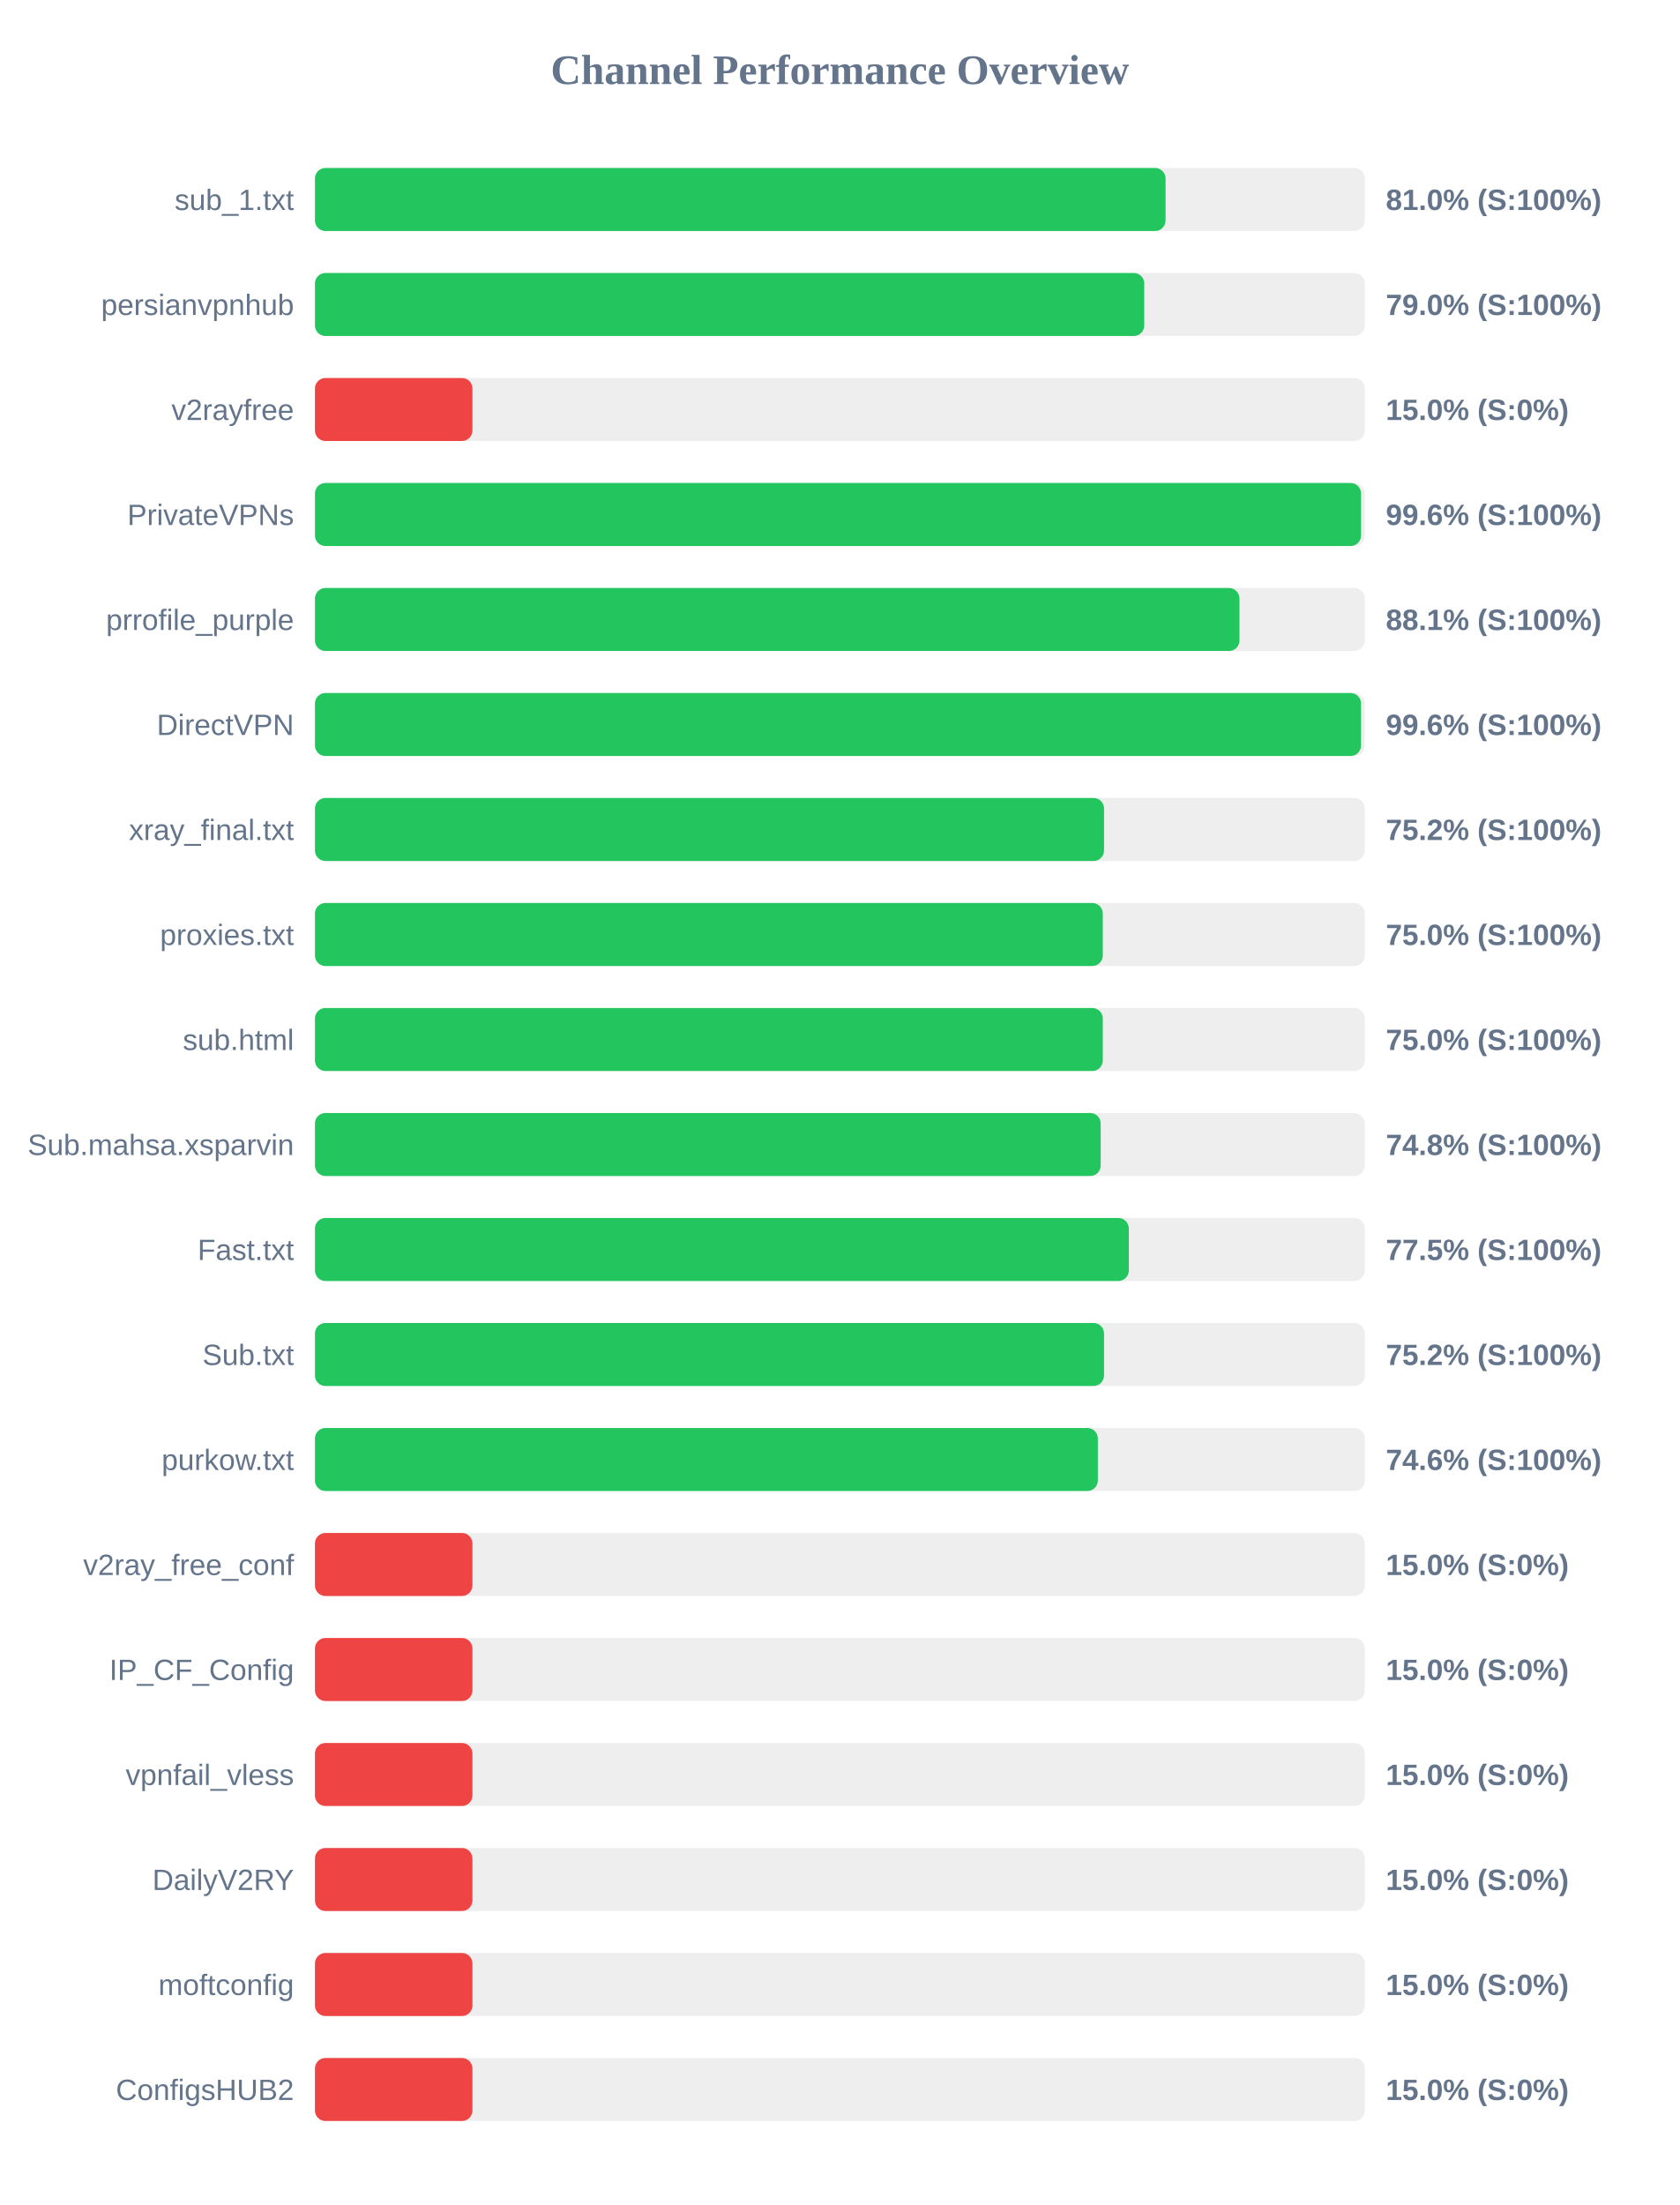
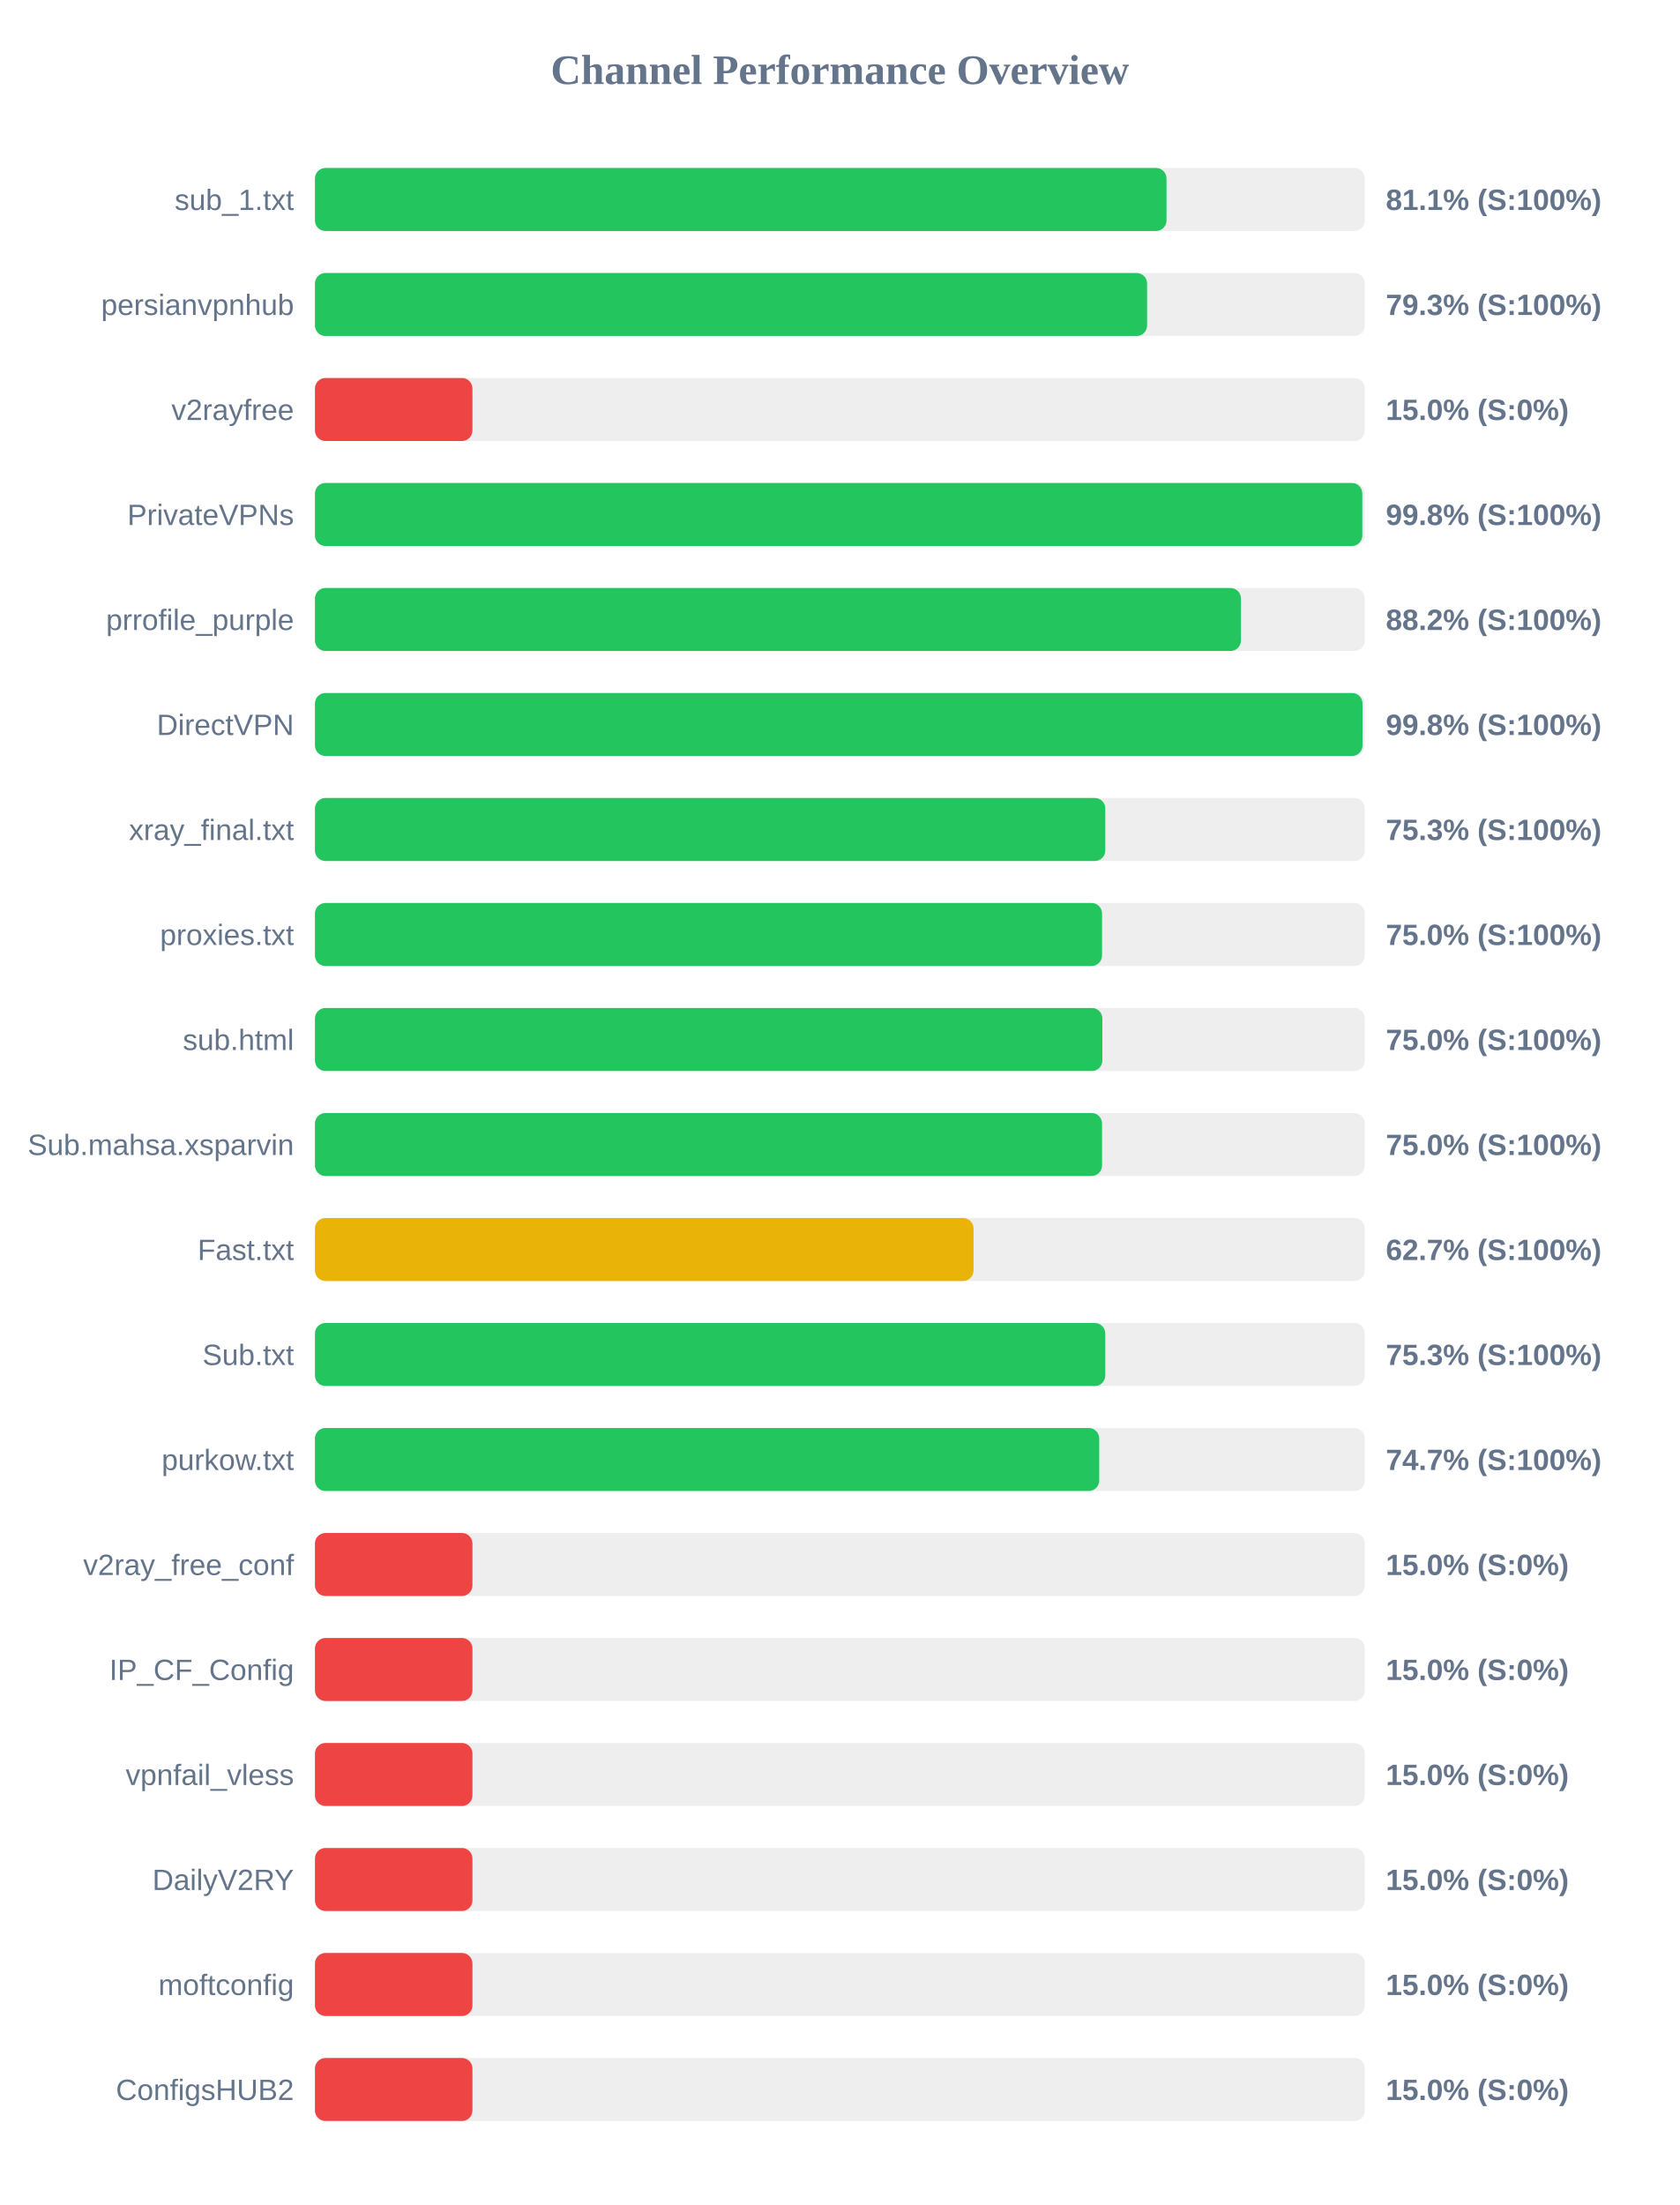
<svg xmlns="http://www.w3.org/2000/svg" width="800" height="1050" version="1.1">
  <style>
        .row { font: 14px Arial; fill: #64748b; }
        .score { font: bold 14px Arial; fill: #64748b; }
    </style>
  <text x="400" y="40" text-anchor="middle" font-size="20px" font-weight="bold" fill="#64748b">Channel Performance Overview</text>
  <rect x="150" y="80" width="500" height="30" fill="#eee" rx="5" />
-   <rect x="150" y="80" width="405.1" height="30" fill="#22c55e" rx="5" />
+   <rect x="150" y="80" width="405.55" height="30" fill="#22c55e" rx="5" />
  <text x="140" y="100" text-anchor="end" class="row">sub_1.txt</text>
-   <text x="660" y="100" text-anchor="start" class="score">81.0% (S:100%)</text>
+   <text x="660" y="100" text-anchor="start" class="score">81.1% (S:100%)</text>
  <rect x="150" y="130" width="500" height="30" fill="#eee" rx="5" />
-   <rect x="150" y="130" width="394.95" height="30" fill="#22c55e" rx="5" />
+   <rect x="150" y="130" width="396.3" height="30" fill="#22c55e" rx="5" />
  <text x="140" y="150" text-anchor="end" class="row">persianvpnhub</text>
-   <text x="660" y="150" text-anchor="start" class="score">79.0% (S:100%)</text>
+   <text x="660" y="150" text-anchor="start" class="score">79.3% (S:100%)</text>
  <rect x="150" y="180" width="500" height="30" fill="#eee" rx="5" />
  <rect x="150" y="180" width="75.0" height="30" fill="#ef4444" rx="5" />
  <text x="140" y="200" text-anchor="end" class="row">v2rayfree</text>
  <text x="660" y="200" text-anchor="start" class="score">15.0% (S:0%)</text>
  <rect x="150" y="230" width="500" height="30" fill="#eee" rx="5" />
-   <rect x="150" y="230" width="498.2" height="30" fill="#22c55e" rx="5" />
+   <rect x="150" y="230" width="498.8" height="30" fill="#22c55e" rx="5" />
  <text x="140" y="250" text-anchor="end" class="row">PrivateVPNs</text>
-   <text x="660" y="250" text-anchor="start" class="score">99.6% (S:100%)</text>
+   <text x="660" y="250" text-anchor="start" class="score">99.8% (S:100%)</text>
  <rect x="150" y="280" width="500" height="30" fill="#eee" rx="5" />
-   <rect x="150" y="280" width="440.3" height="30" fill="#22c55e" rx="5" />
+   <rect x="150" y="280" width="441.0" height="30" fill="#22c55e" rx="5" />
  <text x="140" y="300" text-anchor="end" class="row">prrofile_purple</text>
-   <text x="660" y="300" text-anchor="start" class="score">88.1% (S:100%)</text>
+   <text x="660" y="300" text-anchor="start" class="score">88.2% (S:100%)</text>
  <rect x="150" y="330" width="500" height="30" fill="#eee" rx="5" />
-   <rect x="150" y="330" width="498.2" height="30" fill="#22c55e" rx="5" />
+   <rect x="150" y="330" width="498.9" height="30" fill="#22c55e" rx="5" />
  <text x="140" y="350" text-anchor="end" class="row">DirectVPN</text>
-   <text x="660" y="350" text-anchor="start" class="score">99.6% (S:100%)</text>
+   <text x="660" y="350" text-anchor="start" class="score">99.8% (S:100%)</text>
  <rect x="150" y="380" width="500" height="30" fill="#eee" rx="5" />
-   <rect x="150" y="380" width="375.8" height="30" fill="#22c55e" rx="5" />
+   <rect x="150" y="380" width="376.4" height="30" fill="#22c55e" rx="5" />
  <text x="140" y="400" text-anchor="end" class="row">xray_final.txt</text>
-   <text x="660" y="400" text-anchor="start" class="score">75.2% (S:100%)</text>
+   <text x="660" y="400" text-anchor="start" class="score">75.3% (S:100%)</text>
  <rect x="150" y="430" width="500" height="30" fill="#eee" rx="5" />
-   <rect x="150" y="430" width="375.2" height="30" fill="#22c55e" rx="5" />
+   <rect x="150" y="430" width="374.85" height="30" fill="#22c55e" rx="5" />
  <text x="140" y="450" text-anchor="end" class="row">proxies.txt</text>
  <text x="660" y="450" text-anchor="start" class="score">75.0% (S:100%)</text>
  <rect x="150" y="480" width="500" height="30" fill="#eee" rx="5" />
-   <rect x="150" y="480" width="375.2" height="30" fill="#22c55e" rx="5" />
+   <rect x="150" y="480" width="375.0" height="30" fill="#22c55e" rx="5" />
  <text x="140" y="500" text-anchor="end" class="row">sub.html</text>
  <text x="660" y="500" text-anchor="start" class="score">75.0% (S:100%)</text>
  <rect x="150" y="530" width="500" height="30" fill="#eee" rx="5" />
-   <rect x="150" y="530" width="374.2" height="30" fill="#22c55e" rx="5" />
+   <rect x="150" y="530" width="374.85" height="30" fill="#22c55e" rx="5" />
  <text x="140" y="550" text-anchor="end" class="row">Sub.mahsa.xsparvin</text>
-   <text x="660" y="550" text-anchor="start" class="score">74.8% (S:100%)</text>
+   <text x="660" y="550" text-anchor="start" class="score">75.0% (S:100%)</text>
  <rect x="150" y="580" width="500" height="30" fill="#eee" rx="5" />
-   <rect x="150" y="580" width="387.6" height="30" fill="#22c55e" rx="5" />
+   <rect x="150" y="580" width="313.65" height="30" fill="#eab308" rx="5" />
  <text x="140" y="600" text-anchor="end" class="row">Fast.txt</text>
-   <text x="660" y="600" text-anchor="start" class="score">77.5% (S:100%)</text>
+   <text x="660" y="600" text-anchor="start" class="score">62.7% (S:100%)</text>
  <rect x="150" y="630" width="500" height="30" fill="#eee" rx="5" />
-   <rect x="150" y="630" width="375.8" height="30" fill="#22c55e" rx="5" />
+   <rect x="150" y="630" width="376.4" height="30" fill="#22c55e" rx="5" />
  <text x="140" y="650" text-anchor="end" class="row">Sub.txt</text>
-   <text x="660" y="650" text-anchor="start" class="score">75.2% (S:100%)</text>
+   <text x="660" y="650" text-anchor="start" class="score">75.3% (S:100%)</text>
  <rect x="150" y="680" width="500" height="30" fill="#eee" rx="5" />
-   <rect x="150" y="680" width="372.85" height="30" fill="#22c55e" rx="5" />
+   <rect x="150" y="680" width="373.5" height="30" fill="#22c55e" rx="5" />
  <text x="140" y="700" text-anchor="end" class="row">purkow.txt</text>
-   <text x="660" y="700" text-anchor="start" class="score">74.6% (S:100%)</text>
+   <text x="660" y="700" text-anchor="start" class="score">74.7% (S:100%)</text>
  <rect x="150" y="730" width="500" height="30" fill="#eee" rx="5" />
  <rect x="150" y="730" width="75.0" height="30" fill="#ef4444" rx="5" />
  <text x="140" y="750" text-anchor="end" class="row">v2ray_free_conf</text>
  <text x="660" y="750" text-anchor="start" class="score">15.0% (S:0%)</text>
  <rect x="150" y="780" width="500" height="30" fill="#eee" rx="5" />
  <rect x="150" y="780" width="75.0" height="30" fill="#ef4444" rx="5" />
  <text x="140" y="800" text-anchor="end" class="row">IP_CF_Config</text>
  <text x="660" y="800" text-anchor="start" class="score">15.0% (S:0%)</text>
  <rect x="150" y="830" width="500" height="30" fill="#eee" rx="5" />
  <rect x="150" y="830" width="75.0" height="30" fill="#ef4444" rx="5" />
  <text x="140" y="850" text-anchor="end" class="row">vpnfail_vless</text>
  <text x="660" y="850" text-anchor="start" class="score">15.0% (S:0%)</text>
  <rect x="150" y="880" width="500" height="30" fill="#eee" rx="5" />
  <rect x="150" y="880" width="75.0" height="30" fill="#ef4444" rx="5" />
  <text x="140" y="900" text-anchor="end" class="row">DailyV2RY</text>
  <text x="660" y="900" text-anchor="start" class="score">15.0% (S:0%)</text>
  <rect x="150" y="930" width="500" height="30" fill="#eee" rx="5" />
  <rect x="150" y="930" width="75.0" height="30" fill="#ef4444" rx="5" />
  <text x="140" y="950" text-anchor="end" class="row">moftconfig</text>
  <text x="660" y="950" text-anchor="start" class="score">15.0% (S:0%)</text>
  <rect x="150" y="980" width="500" height="30" fill="#eee" rx="5" />
  <rect x="150" y="980" width="75.0" height="30" fill="#ef4444" rx="5" />
  <text x="140" y="1000" text-anchor="end" class="row">ConfigsHUB2</text>
  <text x="660" y="1000" text-anchor="start" class="score">15.0% (S:0%)</text>
</svg>
